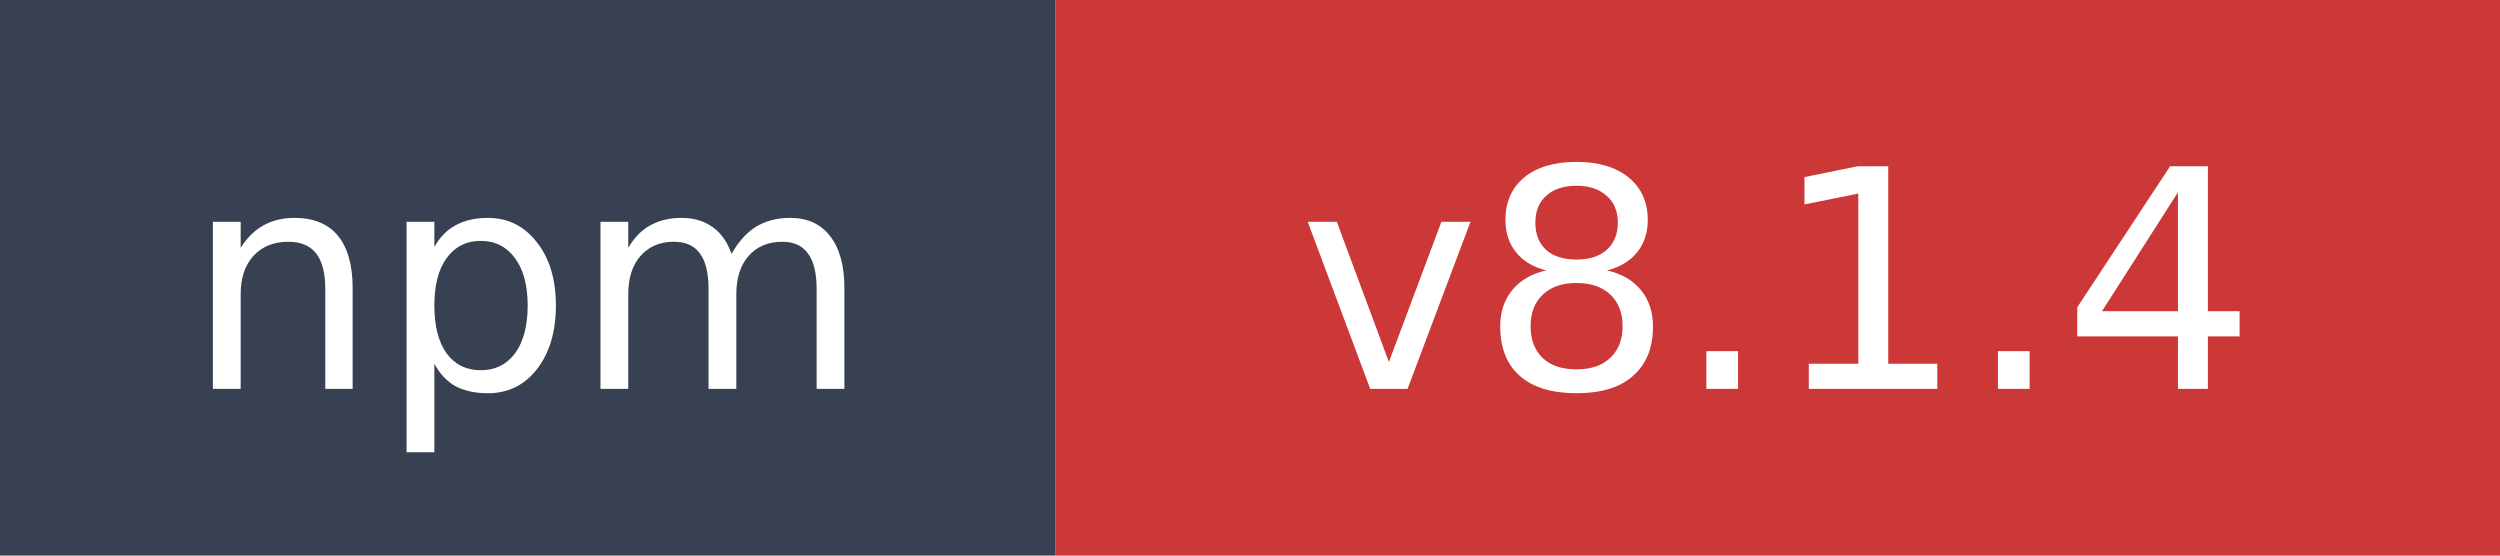
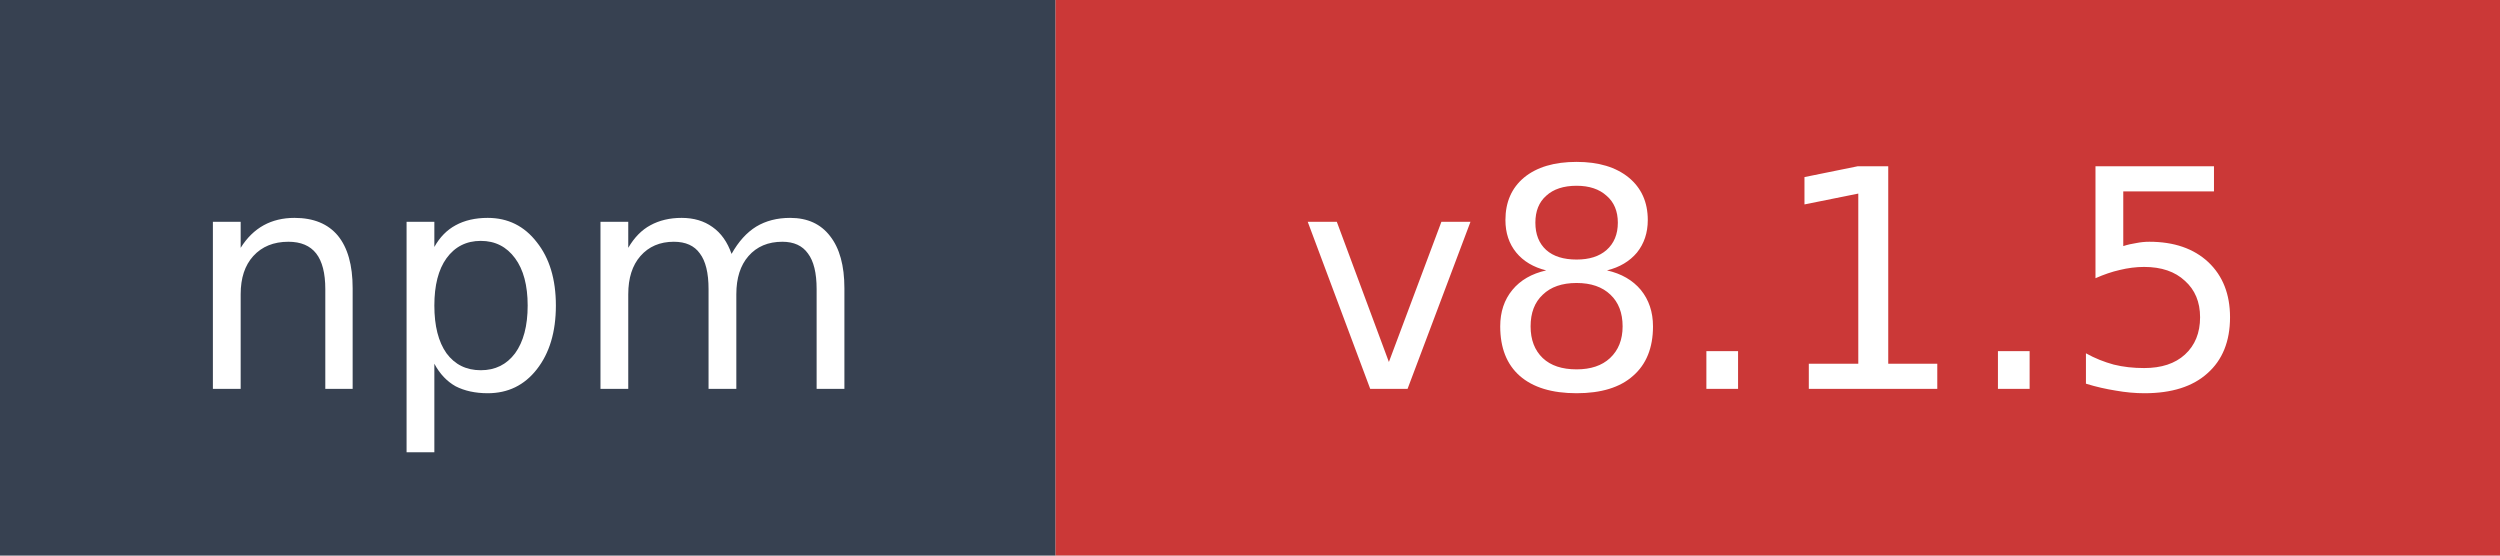
- <svg xmlns="http://www.w3.org/2000/svg" width="90" height="20" role="img" aria-label="npm: v8.1.4">
+ <svg xmlns="http://www.w3.org/2000/svg" width="90" height="20" role="img" aria-label="npm: v8.1.5">
  <rect width="38" height="20" fill="#374151" />
  <rect x="38" width="52" height="20" fill="#cb3837" />
  <text x="19" y="14" fill="#ffffff" font-family="Verdana,Geneva,DejaVu Sans,sans-serif" font-size="11" text-anchor="middle">npm</text>
-   <text x="64" y="14" fill="#ffffff" font-family="Verdana,Geneva,DejaVu Sans,sans-serif" font-size="11" text-anchor="middle">v8.1.4</text>
+   <text x="64" y="14" fill="#ffffff" font-family="Verdana,Geneva,DejaVu Sans,sans-serif" font-size="11" text-anchor="middle">v8.1.5</text>
</svg>
